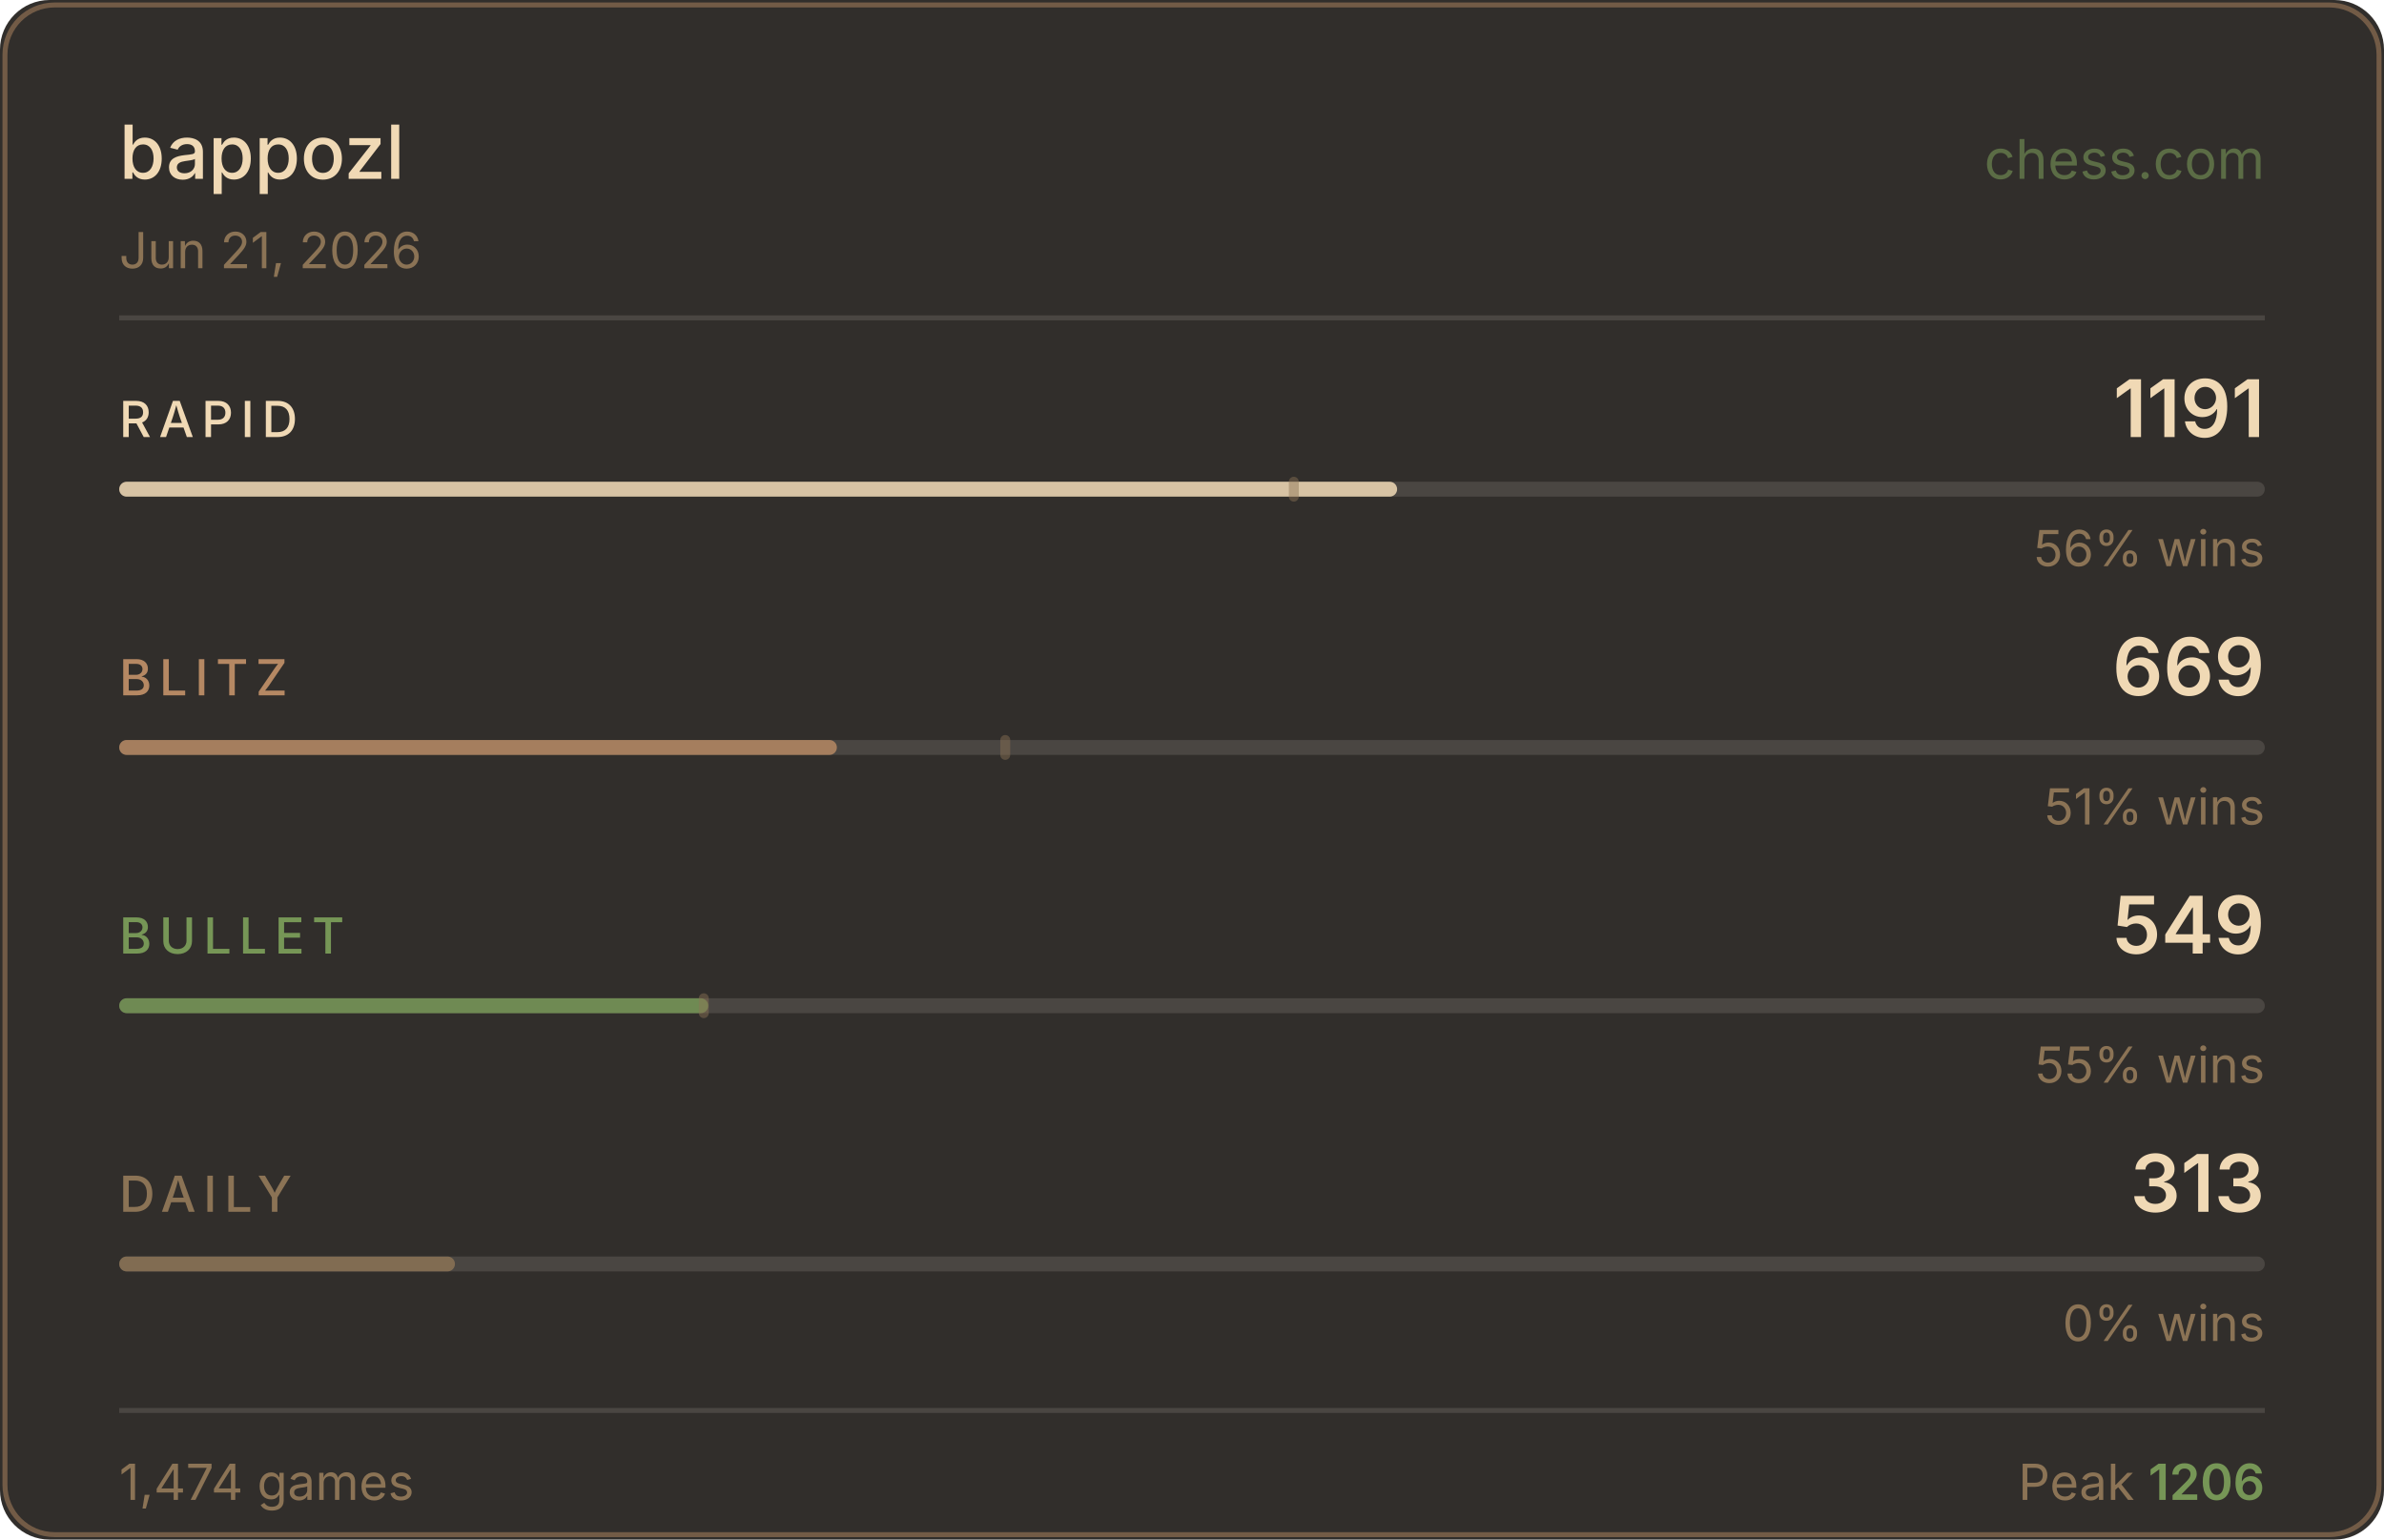
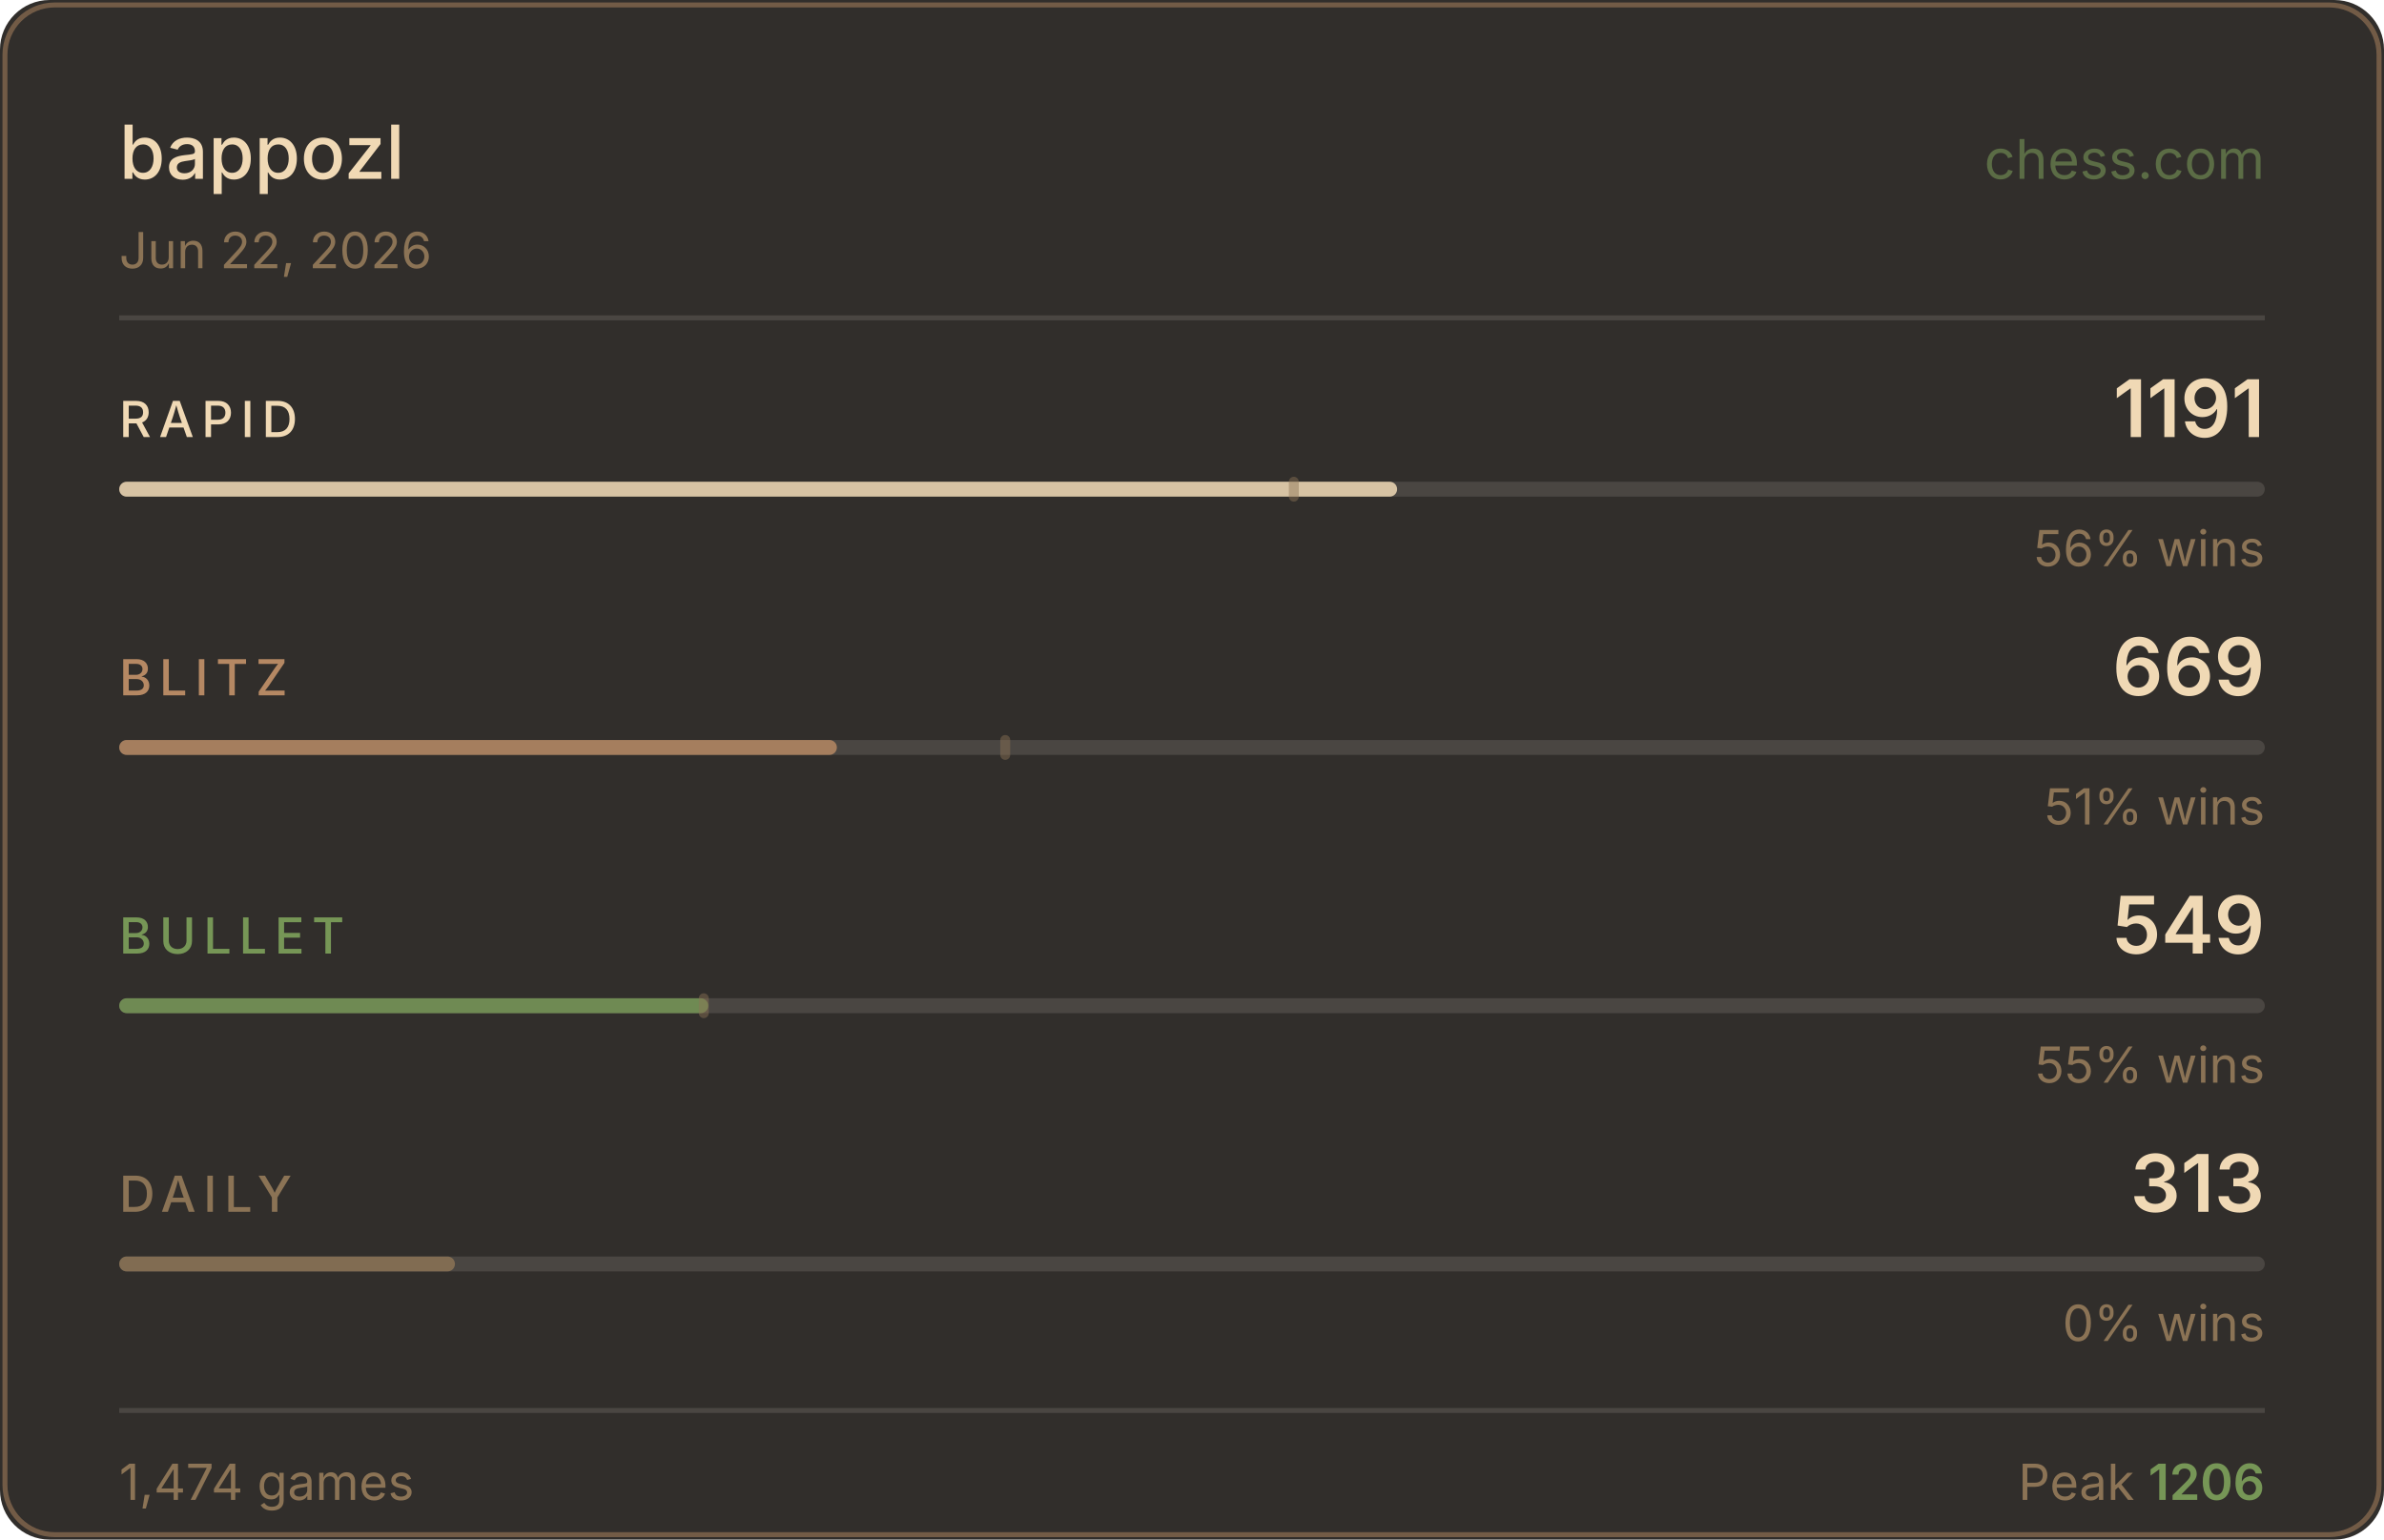
<svg xmlns="http://www.w3.org/2000/svg" width="480" height="310" viewBox="0 0 480 310">
  <rect width="480" height="310" fill="#312e2b" rx="10" />
  <rect x="1" y="1" width="478" height="308" fill="none" stroke="#b58863" rx="10" stroke-opacity="0.5" />
  <text x="24" y="36" fill="#f0d9b5" font-size="15" font-weight="500" font-family="-apple-system,BlinkMacSystemFont,'Segoe UI',sans-serif">bappozl</text>
  <text x="456" y="36" fill="#769656" font-size="11" font-family="-apple-system,BlinkMacSystemFont,'Segoe UI',sans-serif" text-anchor="end" opacity="0.6">chess.com</text>
-   <text x="24" y="54" fill="#8b7355" font-size="10" font-family="-apple-system,BlinkMacSystemFont,'Segoe UI',sans-serif">Jun 21, 2026</text>
+   <text x="24" y="54" fill="#8b7355" font-size="10" font-family="-apple-system,BlinkMacSystemFont,'Segoe UI',sans-serif">Jun 22, 2026</text>
  <line x1="24" y1="64" x2="456" y2="64" stroke="#4a4642" stroke-width="1" />
  <text x="24" y="88" fill="#f0d9b5" font-size="10" font-weight="500" font-family="-apple-system,BlinkMacSystemFont,'Segoe UI',sans-serif" letter-spacing="1.5">RAPID</text>
  <text x="456" y="88" fill="#f0d9b5" font-size="16" font-weight="600" font-family="-apple-system,BlinkMacSystemFont,'Segoe UI',sans-serif" text-anchor="end">1191</text>
  <rect x="24" y="97" width="432" height="3" rx="1.5" fill="#4a4642" />
  <rect x="24" y="97" width="257.3" height="3" rx="1.5" fill="#f0d9b5" opacity="0.85" />
  <rect x="259.5" y="96" width="2" height="5" rx="1" fill="#8b7355" opacity="0.45" />
  <text x="456" y="114" fill="#8b7355" font-size="10" font-family="-apple-system,BlinkMacSystemFont,'Segoe UI',sans-serif" text-anchor="end">56% wins</text>
  <text x="24" y="140" fill="#b58863" font-size="10" font-weight="500" font-family="-apple-system,BlinkMacSystemFont,'Segoe UI',sans-serif" letter-spacing="1.5">BLITZ</text>
  <text x="456" y="140" fill="#f0d9b5" font-size="16" font-weight="600" font-family="-apple-system,BlinkMacSystemFont,'Segoe UI',sans-serif" text-anchor="end">669</text>
  <rect x="24" y="149" width="432" height="3" rx="1.5" fill="#4a4642" />
  <rect x="24" y="149" width="144.5" height="3" rx="1.5" fill="#b58863" opacity="0.85" />
  <rect x="201.4" y="148" width="2" height="5" rx="1" fill="#8b7355" opacity="0.45" />
  <text x="456" y="166" fill="#8b7355" font-size="10" font-family="-apple-system,BlinkMacSystemFont,'Segoe UI',sans-serif" text-anchor="end">51% wins</text>
  <text x="24" y="192" fill="#769656" font-size="10" font-weight="500" font-family="-apple-system,BlinkMacSystemFont,'Segoe UI',sans-serif" letter-spacing="1.5">BULLET</text>
  <text x="456" y="192" fill="#f0d9b5" font-size="16" font-weight="600" font-family="-apple-system,BlinkMacSystemFont,'Segoe UI',sans-serif" text-anchor="end">549</text>
  <rect x="24" y="201" width="432" height="3" rx="1.5" fill="#4a4642" />
  <rect x="24" y="201" width="118.6" height="3" rx="1.5" fill="#769656" opacity="0.85" />
  <rect x="140.7" y="200" width="2" height="5" rx="1" fill="#8b7355" opacity="0.45" />
  <text x="456" y="218" fill="#8b7355" font-size="10" font-family="-apple-system,BlinkMacSystemFont,'Segoe UI',sans-serif" text-anchor="end">55% wins</text>
  <text x="24" y="244" fill="#8b7355" font-size="10" font-weight="500" font-family="-apple-system,BlinkMacSystemFont,'Segoe UI',sans-serif" letter-spacing="1.5">DAILY</text>
  <text x="456" y="244" fill="#f0d9b5" font-size="16" font-weight="600" font-family="-apple-system,BlinkMacSystemFont,'Segoe UI',sans-serif" text-anchor="end">313</text>
  <rect x="24" y="253" width="432" height="3" rx="1.5" fill="#4a4642" />
  <rect x="24" y="253" width="67.6" height="3" rx="1.5" fill="#8b7355" opacity="0.85" />
  <text x="456" y="270" fill="#8b7355" font-size="10" font-family="-apple-system,BlinkMacSystemFont,'Segoe UI',sans-serif" text-anchor="end">0% wins</text>
  <line x1="24" y1="284" x2="456" y2="284" stroke="#4a4642" stroke-width="1" />
  <text x="24" y="302" fill="#8b7355" font-size="10" font-family="-apple-system,BlinkMacSystemFont,'Segoe UI',sans-serif">1,474 games</text>
  <text x="456" y="302" fill="#8b7355" font-size="10" font-family="-apple-system,BlinkMacSystemFont,'Segoe UI',sans-serif" text-anchor="end">Peak <tspan fill="#769656" font-weight="600">1206</tspan>
  </text>
</svg>
